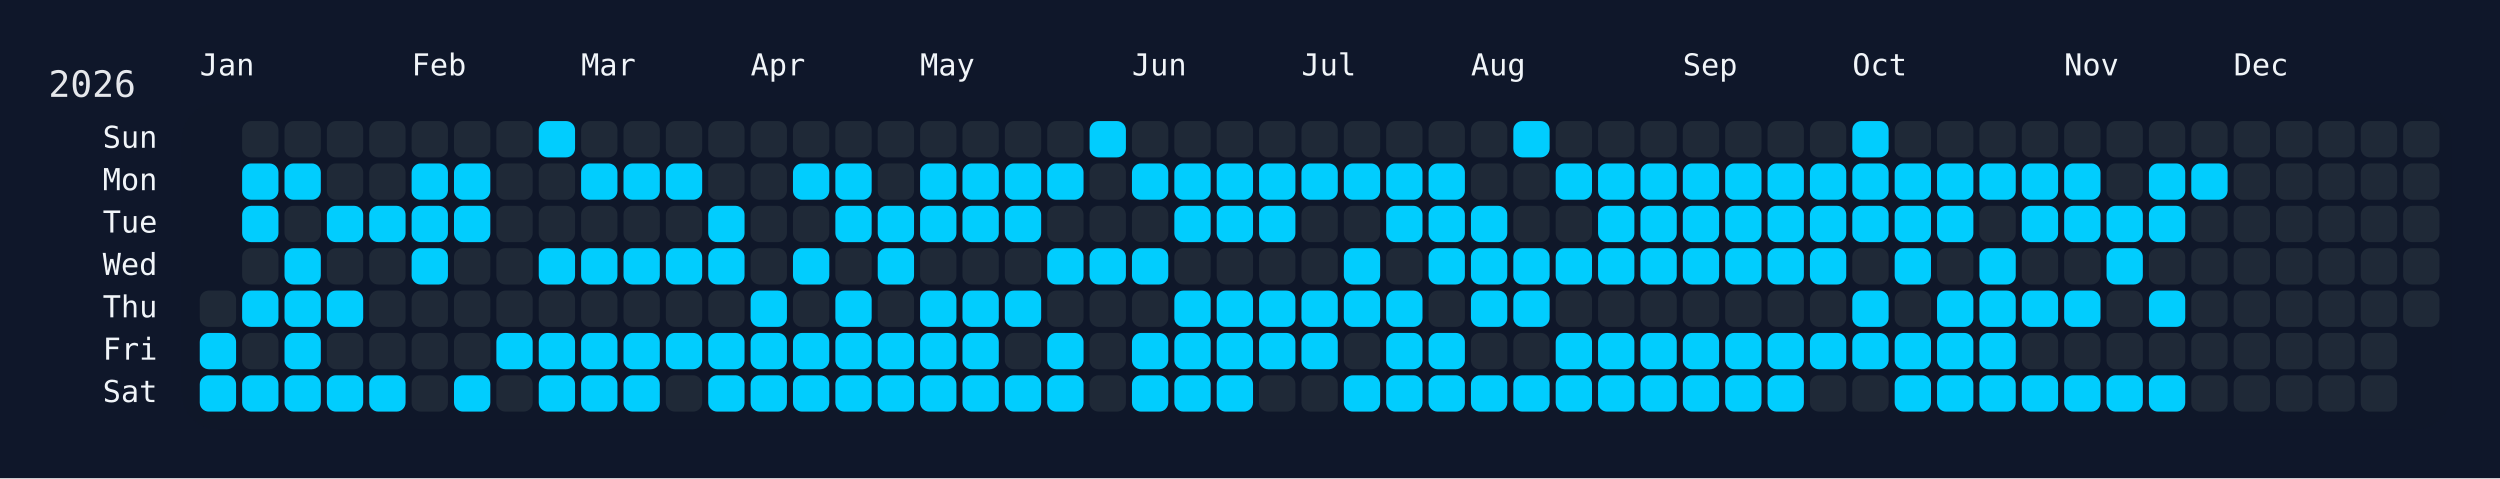
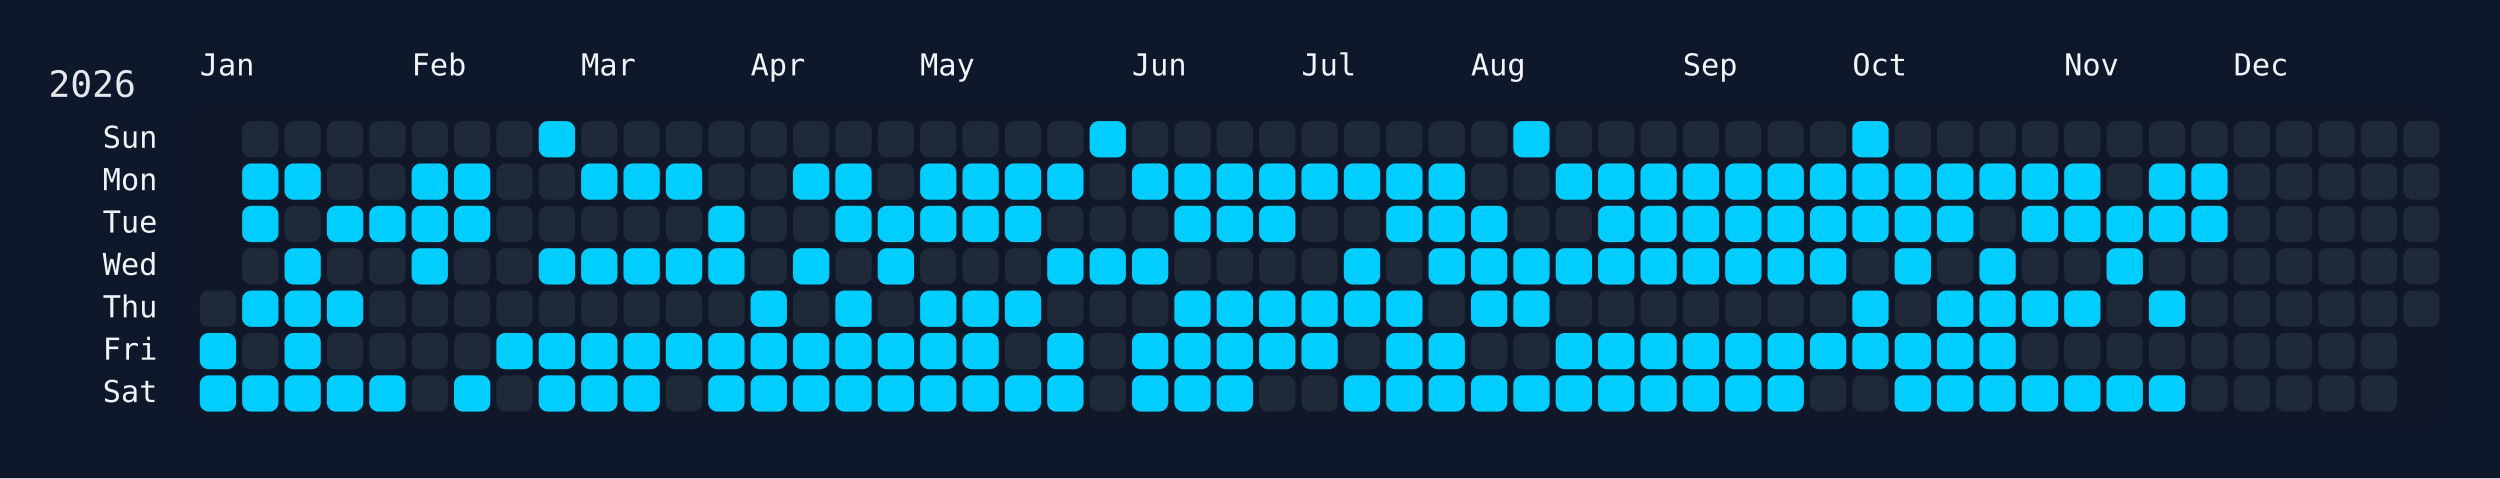
<svg xmlns="http://www.w3.org/2000/svg" width="826" height="158" viewBox="0 0 826 158">
  <rect width="826" height="158" fill="#0f172a" />
  <rect x="60" y="34" width="750" height="108" rx="12" ry="12" fill="rgba(15, 23, 42, 0.8)" />
  <text x="16" y="32" font-size="12" fill="#e5e7eb" font-family="JetBrains Mono, ui-monospace, SFMono-Regular, Menlo, Monaco, Consolas, monospace">2026</text>
  <text x="66" y="18" font-size="10" fill="#f1f5f9" font-family="JetBrains Mono, ui-monospace, SFMono-Regular, Menlo, Monaco, Consolas, monospace" dominant-baseline="hanging">Jan</text>
  <text x="136" y="18" font-size="10" fill="#f1f5f9" font-family="JetBrains Mono, ui-monospace, SFMono-Regular, Menlo, Monaco, Consolas, monospace" dominant-baseline="hanging">Feb</text>
  <text x="192" y="18" font-size="10" fill="#f1f5f9" font-family="JetBrains Mono, ui-monospace, SFMono-Regular, Menlo, Monaco, Consolas, monospace" dominant-baseline="hanging">Mar</text>
  <text x="248" y="18" font-size="10" fill="#f1f5f9" font-family="JetBrains Mono, ui-monospace, SFMono-Regular, Menlo, Monaco, Consolas, monospace" dominant-baseline="hanging">Apr</text>
  <text x="304" y="18" font-size="10" fill="#f1f5f9" font-family="JetBrains Mono, ui-monospace, SFMono-Regular, Menlo, Monaco, Consolas, monospace" dominant-baseline="hanging">May</text>
  <text x="374" y="18" font-size="10" fill="#f1f5f9" font-family="JetBrains Mono, ui-monospace, SFMono-Regular, Menlo, Monaco, Consolas, monospace" dominant-baseline="hanging">Jun</text>
  <text x="430" y="18" font-size="10" fill="#f1f5f9" font-family="JetBrains Mono, ui-monospace, SFMono-Regular, Menlo, Monaco, Consolas, monospace" dominant-baseline="hanging">Jul</text>
  <text x="486" y="18" font-size="10" fill="#f1f5f9" font-family="JetBrains Mono, ui-monospace, SFMono-Regular, Menlo, Monaco, Consolas, monospace" dominant-baseline="hanging">Aug</text>
  <text x="556" y="18" font-size="10" fill="#f1f5f9" font-family="JetBrains Mono, ui-monospace, SFMono-Regular, Menlo, Monaco, Consolas, monospace" dominant-baseline="hanging">Sep</text>
  <text x="612" y="18" font-size="10" fill="#f1f5f9" font-family="JetBrains Mono, ui-monospace, SFMono-Regular, Menlo, Monaco, Consolas, monospace" dominant-baseline="hanging">Oct</text>
  <text x="682" y="18" font-size="10" fill="#f1f5f9" font-family="JetBrains Mono, ui-monospace, SFMono-Regular, Menlo, Monaco, Consolas, monospace" dominant-baseline="hanging">Nov</text>
  <text x="738" y="18" font-size="10" fill="#f1f5f9" font-family="JetBrains Mono, ui-monospace, SFMono-Regular, Menlo, Monaco, Consolas, monospace" dominant-baseline="hanging">Dec</text>
  <text x="52" y="46.0" font-size="10" fill="#f1f5f9" font-family="JetBrains Mono, ui-monospace, SFMono-Regular, Menlo, Monaco, Consolas, monospace" text-anchor="end" dominant-baseline="middle">Sun</text>
  <text x="52" y="60.0" font-size="10" fill="#f1f5f9" font-family="JetBrains Mono, ui-monospace, SFMono-Regular, Menlo, Monaco, Consolas, monospace" text-anchor="end" dominant-baseline="middle">Mon</text>
  <text x="52" y="74.0" font-size="10" fill="#f1f5f9" font-family="JetBrains Mono, ui-monospace, SFMono-Regular, Menlo, Monaco, Consolas, monospace" text-anchor="end" dominant-baseline="middle">Tue</text>
  <text x="52" y="88.0" font-size="10" fill="#f1f5f9" font-family="JetBrains Mono, ui-monospace, SFMono-Regular, Menlo, Monaco, Consolas, monospace" text-anchor="end" dominant-baseline="middle">Wed</text>
  <text x="52" y="102.0" font-size="10" fill="#f1f5f9" font-family="JetBrains Mono, ui-monospace, SFMono-Regular, Menlo, Monaco, Consolas, monospace" text-anchor="end" dominant-baseline="middle">Thu</text>
  <text x="52" y="116.0" font-size="10" fill="#f1f5f9" font-family="JetBrains Mono, ui-monospace, SFMono-Regular, Menlo, Monaco, Consolas, monospace" text-anchor="end" dominant-baseline="middle">Fri</text>
  <text x="52" y="130.0" font-size="10" fill="#f1f5f9" font-family="JetBrains Mono, ui-monospace, SFMono-Regular, Menlo, Monaco, Consolas, monospace" text-anchor="end" dominant-baseline="middle">Sat</text>
  <g transform="translate(66,40)">
    <rect x="0" y="56" width="12" height="12" rx="3" ry="3" fill="#1f2937" data-date="2026-01-01" />
    <rect x="0" y="70" width="12" height="12" rx="3" ry="3" fill="#01cdfe" data-date="2026-01-02" />
    <rect x="0" y="84" width="12" height="12" rx="3" ry="3" fill="#01cdfe" data-date="2026-01-03" />
    <rect x="14" y="0" width="12" height="12" rx="3" ry="3" fill="#1f2937" data-date="2026-01-04" />
    <rect x="14" y="14" width="12" height="12" rx="3" ry="3" fill="#01cdfe" data-date="2026-01-05" />
    <rect x="14" y="28" width="12" height="12" rx="3" ry="3" fill="#01cdfe" data-date="2026-01-06" />
    <rect x="14" y="42" width="12" height="12" rx="3" ry="3" fill="#1f2937" data-date="2026-01-07" />
    <rect x="14" y="56" width="12" height="12" rx="3" ry="3" fill="#01cdfe" data-date="2026-01-08" />
    <rect x="14" y="70" width="12" height="12" rx="3" ry="3" fill="#1f2937" data-date="2026-01-09" />
    <rect x="14" y="84" width="12" height="12" rx="3" ry="3" fill="#01cdfe" data-date="2026-01-10" />
    <rect x="28" y="0" width="12" height="12" rx="3" ry="3" fill="#1f2937" data-date="2026-01-11" />
    <rect x="28" y="14" width="12" height="12" rx="3" ry="3" fill="#01cdfe" data-date="2026-01-12" />
    <rect x="28" y="28" width="12" height="12" rx="3" ry="3" fill="#1f2937" data-date="2026-01-13" />
    <rect x="28" y="42" width="12" height="12" rx="3" ry="3" fill="#01cdfe" data-date="2026-01-14" />
    <rect x="28" y="56" width="12" height="12" rx="3" ry="3" fill="#01cdfe" data-date="2026-01-15" />
    <rect x="28" y="70" width="12" height="12" rx="3" ry="3" fill="#01cdfe" data-date="2026-01-16" />
    <rect x="28" y="84" width="12" height="12" rx="3" ry="3" fill="#01cdfe" data-date="2026-01-17" />
    <rect x="42" y="0" width="12" height="12" rx="3" ry="3" fill="#1f2937" data-date="2026-01-18" />
    <rect x="42" y="14" width="12" height="12" rx="3" ry="3" fill="#1f2937" data-date="2026-01-19" />
    <rect x="42" y="28" width="12" height="12" rx="3" ry="3" fill="#01cdfe" data-date="2026-01-20" />
    <rect x="42" y="42" width="12" height="12" rx="3" ry="3" fill="#1f2937" data-date="2026-01-21" />
    <rect x="42" y="56" width="12" height="12" rx="3" ry="3" fill="#01cdfe" data-date="2026-01-22" />
    <rect x="42" y="70" width="12" height="12" rx="3" ry="3" fill="#1f2937" data-date="2026-01-23" />
    <rect x="42" y="84" width="12" height="12" rx="3" ry="3" fill="#01cdfe" data-date="2026-01-24" />
    <rect x="56" y="0" width="12" height="12" rx="3" ry="3" fill="#1f2937" data-date="2026-01-25" />
    <rect x="56" y="14" width="12" height="12" rx="3" ry="3" fill="#1f2937" data-date="2026-01-26" />
    <rect x="56" y="28" width="12" height="12" rx="3" ry="3" fill="#01cdfe" data-date="2026-01-27" />
    <rect x="56" y="42" width="12" height="12" rx="3" ry="3" fill="#1f2937" data-date="2026-01-28" />
    <rect x="56" y="56" width="12" height="12" rx="3" ry="3" fill="#1f2937" data-date="2026-01-29" />
    <rect x="56" y="70" width="12" height="12" rx="3" ry="3" fill="#1f2937" data-date="2026-01-30" />
    <rect x="56" y="84" width="12" height="12" rx="3" ry="3" fill="#01cdfe" data-date="2026-01-31" />
    <rect x="70" y="0" width="12" height="12" rx="3" ry="3" fill="#1f2937" data-date="2026-02-01" />
    <rect x="70" y="14" width="12" height="12" rx="3" ry="3" fill="#01cdfe" data-date="2026-02-02" />
    <rect x="70" y="28" width="12" height="12" rx="3" ry="3" fill="#01cdfe" data-date="2026-02-03" />
    <rect x="70" y="42" width="12" height="12" rx="3" ry="3" fill="#01cdfe" data-date="2026-02-04" />
    <rect x="70" y="56" width="12" height="12" rx="3" ry="3" fill="#1f2937" data-date="2026-02-05" />
    <rect x="70" y="70" width="12" height="12" rx="3" ry="3" fill="#1f2937" data-date="2026-02-06" />
    <rect x="70" y="84" width="12" height="12" rx="3" ry="3" fill="#1f2937" data-date="2026-02-07" />
    <rect x="84" y="0" width="12" height="12" rx="3" ry="3" fill="#1f2937" data-date="2026-02-08" />
    <rect x="84" y="14" width="12" height="12" rx="3" ry="3" fill="#01cdfe" data-date="2026-02-09" />
    <rect x="84" y="28" width="12" height="12" rx="3" ry="3" fill="#01cdfe" data-date="2026-02-10" />
    <rect x="84" y="42" width="12" height="12" rx="3" ry="3" fill="#1f2937" data-date="2026-02-11" />
    <rect x="84" y="56" width="12" height="12" rx="3" ry="3" fill="#1f2937" data-date="2026-02-12" />
    <rect x="84" y="70" width="12" height="12" rx="3" ry="3" fill="#1f2937" data-date="2026-02-13" />
    <rect x="84" y="84" width="12" height="12" rx="3" ry="3" fill="#01cdfe" data-date="2026-02-14" />
    <rect x="98" y="0" width="12" height="12" rx="3" ry="3" fill="#1f2937" data-date="2026-02-15" />
    <rect x="98" y="14" width="12" height="12" rx="3" ry="3" fill="#1f2937" data-date="2026-02-16" />
    <rect x="98" y="28" width="12" height="12" rx="3" ry="3" fill="#1f2937" data-date="2026-02-17" />
    <rect x="98" y="42" width="12" height="12" rx="3" ry="3" fill="#1f2937" data-date="2026-02-18" />
    <rect x="98" y="56" width="12" height="12" rx="3" ry="3" fill="#1f2937" data-date="2026-02-19" />
    <rect x="98" y="70" width="12" height="12" rx="3" ry="3" fill="#01cdfe" data-date="2026-02-20" />
    <rect x="98" y="84" width="12" height="12" rx="3" ry="3" fill="#1f2937" data-date="2026-02-21" />
    <rect x="112" y="0" width="12" height="12" rx="3" ry="3" fill="#01cdfe" data-date="2026-02-22" />
    <rect x="112" y="14" width="12" height="12" rx="3" ry="3" fill="#1f2937" data-date="2026-02-23" />
    <rect x="112" y="28" width="12" height="12" rx="3" ry="3" fill="#1f2937" data-date="2026-02-24" />
    <rect x="112" y="42" width="12" height="12" rx="3" ry="3" fill="#01cdfe" data-date="2026-02-25" />
    <rect x="112" y="56" width="12" height="12" rx="3" ry="3" fill="#1f2937" data-date="2026-02-26" />
    <rect x="112" y="70" width="12" height="12" rx="3" ry="3" fill="#01cdfe" data-date="2026-02-27" />
    <rect x="112" y="84" width="12" height="12" rx="3" ry="3" fill="#01cdfe" data-date="2026-02-28" />
    <rect x="126" y="0" width="12" height="12" rx="3" ry="3" fill="#1f2937" data-date="2026-03-01" />
    <rect x="126" y="14" width="12" height="12" rx="3" ry="3" fill="#01cdfe" data-date="2026-03-02" />
    <rect x="126" y="28" width="12" height="12" rx="3" ry="3" fill="#1f2937" data-date="2026-03-03" />
    <rect x="126" y="42" width="12" height="12" rx="3" ry="3" fill="#01cdfe" data-date="2026-03-04" />
    <rect x="126" y="56" width="12" height="12" rx="3" ry="3" fill="#1f2937" data-date="2026-03-05" />
    <rect x="126" y="70" width="12" height="12" rx="3" ry="3" fill="#01cdfe" data-date="2026-03-06" />
    <rect x="126" y="84" width="12" height="12" rx="3" ry="3" fill="#01cdfe" data-date="2026-03-07" />
    <rect x="140" y="0" width="12" height="12" rx="3" ry="3" fill="#1f2937" data-date="2026-03-08" />
    <rect x="140" y="14" width="12" height="12" rx="3" ry="3" fill="#01cdfe" data-date="2026-03-09" />
    <rect x="140" y="28" width="12" height="12" rx="3" ry="3" fill="#1f2937" data-date="2026-03-10" />
    <rect x="140" y="42" width="12" height="12" rx="3" ry="3" fill="#01cdfe" data-date="2026-03-11" />
    <rect x="140" y="56" width="12" height="12" rx="3" ry="3" fill="#1f2937" data-date="2026-03-12" />
    <rect x="140" y="70" width="12" height="12" rx="3" ry="3" fill="#01cdfe" data-date="2026-03-13" />
    <rect x="140" y="84" width="12" height="12" rx="3" ry="3" fill="#01cdfe" data-date="2026-03-14" />
    <rect x="154" y="0" width="12" height="12" rx="3" ry="3" fill="#1f2937" data-date="2026-03-15" />
    <rect x="154" y="14" width="12" height="12" rx="3" ry="3" fill="#01cdfe" data-date="2026-03-16" />
    <rect x="154" y="28" width="12" height="12" rx="3" ry="3" fill="#1f2937" data-date="2026-03-17" />
    <rect x="154" y="42" width="12" height="12" rx="3" ry="3" fill="#01cdfe" data-date="2026-03-18" />
    <rect x="154" y="56" width="12" height="12" rx="3" ry="3" fill="#1f2937" data-date="2026-03-19" />
    <rect x="154" y="70" width="12" height="12" rx="3" ry="3" fill="#01cdfe" data-date="2026-03-20" />
    <rect x="154" y="84" width="12" height="12" rx="3" ry="3" fill="#1f2937" data-date="2026-03-21" />
    <rect x="168" y="0" width="12" height="12" rx="3" ry="3" fill="#1f2937" data-date="2026-03-22" />
    <rect x="168" y="14" width="12" height="12" rx="3" ry="3" fill="#1f2937" data-date="2026-03-23" />
    <rect x="168" y="28" width="12" height="12" rx="3" ry="3" fill="#01cdfe" data-date="2026-03-24" />
    <rect x="168" y="42" width="12" height="12" rx="3" ry="3" fill="#01cdfe" data-date="2026-03-25" />
    <rect x="168" y="56" width="12" height="12" rx="3" ry="3" fill="#1f2937" data-date="2026-03-26" />
    <rect x="168" y="70" width="12" height="12" rx="3" ry="3" fill="#01cdfe" data-date="2026-03-27" />
    <rect x="168" y="84" width="12" height="12" rx="3" ry="3" fill="#01cdfe" data-date="2026-03-28" />
    <rect x="182" y="0" width="12" height="12" rx="3" ry="3" fill="#1f2937" data-date="2026-03-29" />
    <rect x="182" y="14" width="12" height="12" rx="3" ry="3" fill="#1f2937" data-date="2026-03-30" />
    <rect x="182" y="28" width="12" height="12" rx="3" ry="3" fill="#1f2937" data-date="2026-03-31" />
    <rect x="182" y="42" width="12" height="12" rx="3" ry="3" fill="#1f2937" data-date="2026-04-01" />
    <rect x="182" y="56" width="12" height="12" rx="3" ry="3" fill="#01cdfe" data-date="2026-04-02" />
    <rect x="182" y="70" width="12" height="12" rx="3" ry="3" fill="#01cdfe" data-date="2026-04-03" />
    <rect x="182" y="84" width="12" height="12" rx="3" ry="3" fill="#01cdfe" data-date="2026-04-04" />
    <rect x="196" y="0" width="12" height="12" rx="3" ry="3" fill="#1f2937" data-date="2026-04-05" />
    <rect x="196" y="14" width="12" height="12" rx="3" ry="3" fill="#01cdfe" data-date="2026-04-06" />
    <rect x="196" y="28" width="12" height="12" rx="3" ry="3" fill="#1f2937" data-date="2026-04-07" />
    <rect x="196" y="42" width="12" height="12" rx="3" ry="3" fill="#01cdfe" data-date="2026-04-08" />
    <rect x="196" y="56" width="12" height="12" rx="3" ry="3" fill="#1f2937" data-date="2026-04-09" />
    <rect x="196" y="70" width="12" height="12" rx="3" ry="3" fill="#01cdfe" data-date="2026-04-10" />
    <rect x="196" y="84" width="12" height="12" rx="3" ry="3" fill="#01cdfe" data-date="2026-04-11" />
    <rect x="210" y="0" width="12" height="12" rx="3" ry="3" fill="#1f2937" data-date="2026-04-12" />
    <rect x="210" y="14" width="12" height="12" rx="3" ry="3" fill="#01cdfe" data-date="2026-04-13" />
    <rect x="210" y="28" width="12" height="12" rx="3" ry="3" fill="#01cdfe" data-date="2026-04-14" />
    <rect x="210" y="42" width="12" height="12" rx="3" ry="3" fill="#1f2937" data-date="2026-04-15" />
    <rect x="210" y="56" width="12" height="12" rx="3" ry="3" fill="#01cdfe" data-date="2026-04-16" />
    <rect x="210" y="70" width="12" height="12" rx="3" ry="3" fill="#01cdfe" data-date="2026-04-17" />
    <rect x="210" y="84" width="12" height="12" rx="3" ry="3" fill="#01cdfe" data-date="2026-04-18" />
    <rect x="224" y="0" width="12" height="12" rx="3" ry="3" fill="#1f2937" data-date="2026-04-19" />
    <rect x="224" y="14" width="12" height="12" rx="3" ry="3" fill="#1f2937" data-date="2026-04-20" />
    <rect x="224" y="28" width="12" height="12" rx="3" ry="3" fill="#01cdfe" data-date="2026-04-21" />
    <rect x="224" y="42" width="12" height="12" rx="3" ry="3" fill="#01cdfe" data-date="2026-04-22" />
    <rect x="224" y="56" width="12" height="12" rx="3" ry="3" fill="#1f2937" data-date="2026-04-23" />
    <rect x="224" y="70" width="12" height="12" rx="3" ry="3" fill="#01cdfe" data-date="2026-04-24" />
    <rect x="224" y="84" width="12" height="12" rx="3" ry="3" fill="#01cdfe" data-date="2026-04-25" />
    <rect x="238" y="0" width="12" height="12" rx="3" ry="3" fill="#1f2937" data-date="2026-04-26" />
    <rect x="238" y="14" width="12" height="12" rx="3" ry="3" fill="#01cdfe" data-date="2026-04-27" />
    <rect x="238" y="28" width="12" height="12" rx="3" ry="3" fill="#01cdfe" data-date="2026-04-28" />
    <rect x="238" y="42" width="12" height="12" rx="3" ry="3" fill="#1f2937" data-date="2026-04-29" />
    <rect x="238" y="56" width="12" height="12" rx="3" ry="3" fill="#01cdfe" data-date="2026-04-30" />
    <rect x="238" y="70" width="12" height="12" rx="3" ry="3" fill="#01cdfe" data-date="2026-05-01" />
    <rect x="238" y="84" width="12" height="12" rx="3" ry="3" fill="#01cdfe" data-date="2026-05-02" />
    <rect x="252" y="0" width="12" height="12" rx="3" ry="3" fill="#1f2937" data-date="2026-05-03" />
    <rect x="252" y="14" width="12" height="12" rx="3" ry="3" fill="#01cdfe" data-date="2026-05-04" />
    <rect x="252" y="28" width="12" height="12" rx="3" ry="3" fill="#01cdfe" data-date="2026-05-05" />
    <rect x="252" y="42" width="12" height="12" rx="3" ry="3" fill="#1f2937" data-date="2026-05-06" />
    <rect x="252" y="56" width="12" height="12" rx="3" ry="3" fill="#01cdfe" data-date="2026-05-07" />
    <rect x="252" y="70" width="12" height="12" rx="3" ry="3" fill="#01cdfe" data-date="2026-05-08" />
    <rect x="252" y="84" width="12" height="12" rx="3" ry="3" fill="#01cdfe" data-date="2026-05-09" />
    <rect x="266" y="0" width="12" height="12" rx="3" ry="3" fill="#1f2937" data-date="2026-05-10" />
    <rect x="266" y="14" width="12" height="12" rx="3" ry="3" fill="#01cdfe" data-date="2026-05-11" />
    <rect x="266" y="28" width="12" height="12" rx="3" ry="3" fill="#01cdfe" data-date="2026-05-12" />
    <rect x="266" y="42" width="12" height="12" rx="3" ry="3" fill="#1f2937" data-date="2026-05-13" />
    <rect x="266" y="56" width="12" height="12" rx="3" ry="3" fill="#01cdfe" data-date="2026-05-14" />
    <rect x="266" y="70" width="12" height="12" rx="3" ry="3" fill="#1f2937" data-date="2026-05-15" />
    <rect x="266" y="84" width="12" height="12" rx="3" ry="3" fill="#01cdfe" data-date="2026-05-16" />
    <rect x="280" y="0" width="12" height="12" rx="3" ry="3" fill="#1f2937" data-date="2026-05-17" />
    <rect x="280" y="14" width="12" height="12" rx="3" ry="3" fill="#01cdfe" data-date="2026-05-18" />
    <rect x="280" y="28" width="12" height="12" rx="3" ry="3" fill="#1f2937" data-date="2026-05-19" />
    <rect x="280" y="42" width="12" height="12" rx="3" ry="3" fill="#01cdfe" data-date="2026-05-20" />
    <rect x="280" y="56" width="12" height="12" rx="3" ry="3" fill="#1f2937" data-date="2026-05-21" />
    <rect x="280" y="70" width="12" height="12" rx="3" ry="3" fill="#01cdfe" data-date="2026-05-22" />
    <rect x="280" y="84" width="12" height="12" rx="3" ry="3" fill="#01cdfe" data-date="2026-05-23" />
    <rect x="294" y="0" width="12" height="12" rx="3" ry="3" fill="#01cdfe" data-date="2026-05-24" />
    <rect x="294" y="14" width="12" height="12" rx="3" ry="3" fill="#1f2937" data-date="2026-05-25" />
    <rect x="294" y="28" width="12" height="12" rx="3" ry="3" fill="#1f2937" data-date="2026-05-26" />
    <rect x="294" y="42" width="12" height="12" rx="3" ry="3" fill="#01cdfe" data-date="2026-05-27" />
    <rect x="294" y="56" width="12" height="12" rx="3" ry="3" fill="#1f2937" data-date="2026-05-28" />
    <rect x="294" y="70" width="12" height="12" rx="3" ry="3" fill="#1f2937" data-date="2026-05-29" />
    <rect x="294" y="84" width="12" height="12" rx="3" ry="3" fill="#1f2937" data-date="2026-05-30" />
    <rect x="308" y="0" width="12" height="12" rx="3" ry="3" fill="#1f2937" data-date="2026-05-31" />
    <rect x="308" y="14" width="12" height="12" rx="3" ry="3" fill="#01cdfe" data-date="2026-06-01" />
    <rect x="308" y="28" width="12" height="12" rx="3" ry="3" fill="#1f2937" data-date="2026-06-02" />
    <rect x="308" y="42" width="12" height="12" rx="3" ry="3" fill="#01cdfe" data-date="2026-06-03" />
    <rect x="308" y="56" width="12" height="12" rx="3" ry="3" fill="#1f2937" data-date="2026-06-04" />
    <rect x="308" y="70" width="12" height="12" rx="3" ry="3" fill="#01cdfe" data-date="2026-06-05" />
    <rect x="308" y="84" width="12" height="12" rx="3" ry="3" fill="#01cdfe" data-date="2026-06-06" />
    <rect x="322" y="0" width="12" height="12" rx="3" ry="3" fill="#1f2937" data-date="2026-06-07" />
    <rect x="322" y="14" width="12" height="12" rx="3" ry="3" fill="#01cdfe" data-date="2026-06-08" />
    <rect x="322" y="28" width="12" height="12" rx="3" ry="3" fill="#01cdfe" data-date="2026-06-09" />
    <rect x="322" y="42" width="12" height="12" rx="3" ry="3" fill="#1f2937" data-date="2026-06-10" />
    <rect x="322" y="56" width="12" height="12" rx="3" ry="3" fill="#01cdfe" data-date="2026-06-11" />
    <rect x="322" y="70" width="12" height="12" rx="3" ry="3" fill="#01cdfe" data-date="2026-06-12" />
    <rect x="322" y="84" width="12" height="12" rx="3" ry="3" fill="#01cdfe" data-date="2026-06-13" />
    <rect x="336" y="0" width="12" height="12" rx="3" ry="3" fill="#1f2937" data-date="2026-06-14" />
    <rect x="336" y="14" width="12" height="12" rx="3" ry="3" fill="#01cdfe" data-date="2026-06-15" />
    <rect x="336" y="28" width="12" height="12" rx="3" ry="3" fill="#01cdfe" data-date="2026-06-16" />
    <rect x="336" y="42" width="12" height="12" rx="3" ry="3" fill="#1f2937" data-date="2026-06-17" />
    <rect x="336" y="56" width="12" height="12" rx="3" ry="3" fill="#01cdfe" data-date="2026-06-18" />
    <rect x="336" y="70" width="12" height="12" rx="3" ry="3" fill="#01cdfe" data-date="2026-06-19" />
    <rect x="336" y="84" width="12" height="12" rx="3" ry="3" fill="#01cdfe" data-date="2026-06-20" />
    <rect x="350" y="0" width="12" height="12" rx="3" ry="3" fill="#1f2937" data-date="2026-06-21" />
    <rect x="350" y="14" width="12" height="12" rx="3" ry="3" fill="#01cdfe" data-date="2026-06-22" />
    <rect x="350" y="28" width="12" height="12" rx="3" ry="3" fill="#01cdfe" data-date="2026-06-23" />
    <rect x="350" y="42" width="12" height="12" rx="3" ry="3" fill="#1f2937" data-date="2026-06-24" />
    <rect x="350" y="56" width="12" height="12" rx="3" ry="3" fill="#01cdfe" data-date="2026-06-25" />
    <rect x="350" y="70" width="12" height="12" rx="3" ry="3" fill="#01cdfe" data-date="2026-06-26" />
    <rect x="350" y="84" width="12" height="12" rx="3" ry="3" fill="#1f2937" data-date="2026-06-27" />
    <rect x="364" y="0" width="12" height="12" rx="3" ry="3" fill="#1f2937" data-date="2026-06-28" />
    <rect x="364" y="14" width="12" height="12" rx="3" ry="3" fill="#01cdfe" data-date="2026-06-29" />
    <rect x="364" y="28" width="12" height="12" rx="3" ry="3" fill="#1f2937" data-date="2026-06-30" />
    <rect x="364" y="42" width="12" height="12" rx="3" ry="3" fill="#1f2937" data-date="2026-07-01" />
    <rect x="364" y="56" width="12" height="12" rx="3" ry="3" fill="#01cdfe" data-date="2026-07-02" />
    <rect x="364" y="70" width="12" height="12" rx="3" ry="3" fill="#01cdfe" data-date="2026-07-03" />
    <rect x="364" y="84" width="12" height="12" rx="3" ry="3" fill="#1f2937" data-date="2026-07-04" />
    <rect x="378" y="0" width="12" height="12" rx="3" ry="3" fill="#1f2937" data-date="2026-07-05" />
    <rect x="378" y="14" width="12" height="12" rx="3" ry="3" fill="#01cdfe" data-date="2026-07-06" />
    <rect x="378" y="28" width="12" height="12" rx="3" ry="3" fill="#1f2937" data-date="2026-07-07" />
    <rect x="378" y="42" width="12" height="12" rx="3" ry="3" fill="#01cdfe" data-date="2026-07-08" />
    <rect x="378" y="56" width="12" height="12" rx="3" ry="3" fill="#01cdfe" data-date="2026-07-09" />
    <rect x="378" y="70" width="12" height="12" rx="3" ry="3" fill="#1f2937" data-date="2026-07-10" />
    <rect x="378" y="84" width="12" height="12" rx="3" ry="3" fill="#01cdfe" data-date="2026-07-11" />
    <rect x="392" y="0" width="12" height="12" rx="3" ry="3" fill="#1f2937" data-date="2026-07-12" />
    <rect x="392" y="14" width="12" height="12" rx="3" ry="3" fill="#01cdfe" data-date="2026-07-13" />
    <rect x="392" y="28" width="12" height="12" rx="3" ry="3" fill="#01cdfe" data-date="2026-07-14" />
    <rect x="392" y="42" width="12" height="12" rx="3" ry="3" fill="#1f2937" data-date="2026-07-15" />
    <rect x="392" y="56" width="12" height="12" rx="3" ry="3" fill="#01cdfe" data-date="2026-07-16" />
    <rect x="392" y="70" width="12" height="12" rx="3" ry="3" fill="#01cdfe" data-date="2026-07-17" />
    <rect x="392" y="84" width="12" height="12" rx="3" ry="3" fill="#01cdfe" data-date="2026-07-18" />
    <rect x="406" y="0" width="12" height="12" rx="3" ry="3" fill="#1f2937" data-date="2026-07-19" />
    <rect x="406" y="14" width="12" height="12" rx="3" ry="3" fill="#01cdfe" data-date="2026-07-20" />
    <rect x="406" y="28" width="12" height="12" rx="3" ry="3" fill="#01cdfe" data-date="2026-07-21" />
    <rect x="406" y="42" width="12" height="12" rx="3" ry="3" fill="#01cdfe" data-date="2026-07-22" />
    <rect x="406" y="56" width="12" height="12" rx="3" ry="3" fill="#1f2937" data-date="2026-07-23" />
    <rect x="406" y="70" width="12" height="12" rx="3" ry="3" fill="#01cdfe" data-date="2026-07-24" />
    <rect x="406" y="84" width="12" height="12" rx="3" ry="3" fill="#01cdfe" data-date="2026-07-25" />
    <rect x="420" y="0" width="12" height="12" rx="3" ry="3" fill="#1f2937" data-date="2026-07-26" />
    <rect x="420" y="14" width="12" height="12" rx="3" ry="3" fill="#1f2937" data-date="2026-07-27" />
    <rect x="420" y="28" width="12" height="12" rx="3" ry="3" fill="#01cdfe" data-date="2026-07-28" />
    <rect x="420" y="42" width="12" height="12" rx="3" ry="3" fill="#01cdfe" data-date="2026-07-29" />
    <rect x="420" y="56" width="12" height="12" rx="3" ry="3" fill="#01cdfe" data-date="2026-07-30" />
    <rect x="420" y="70" width="12" height="12" rx="3" ry="3" fill="#1f2937" data-date="2026-07-31" />
    <rect x="420" y="84" width="12" height="12" rx="3" ry="3" fill="#01cdfe" data-date="2026-08-01" />
    <rect x="434" y="0" width="12" height="12" rx="3" ry="3" fill="#01cdfe" data-date="2026-08-02" />
    <rect x="434" y="14" width="12" height="12" rx="3" ry="3" fill="#1f2937" data-date="2026-08-03" />
    <rect x="434" y="28" width="12" height="12" rx="3" ry="3" fill="#1f2937" data-date="2026-08-04" />
    <rect x="434" y="42" width="12" height="12" rx="3" ry="3" fill="#01cdfe" data-date="2026-08-05" />
    <rect x="434" y="56" width="12" height="12" rx="3" ry="3" fill="#01cdfe" data-date="2026-08-06" />
    <rect x="434" y="70" width="12" height="12" rx="3" ry="3" fill="#1f2937" data-date="2026-08-07" />
    <rect x="434" y="84" width="12" height="12" rx="3" ry="3" fill="#01cdfe" data-date="2026-08-08" />
    <rect x="448" y="0" width="12" height="12" rx="3" ry="3" fill="#1f2937" data-date="2026-08-09" />
    <rect x="448" y="14" width="12" height="12" rx="3" ry="3" fill="#01cdfe" data-date="2026-08-10" />
    <rect x="448" y="28" width="12" height="12" rx="3" ry="3" fill="#1f2937" data-date="2026-08-11" />
    <rect x="448" y="42" width="12" height="12" rx="3" ry="3" fill="#01cdfe" data-date="2026-08-12" />
    <rect x="448" y="56" width="12" height="12" rx="3" ry="3" fill="#1f2937" data-date="2026-08-13" />
    <rect x="448" y="70" width="12" height="12" rx="3" ry="3" fill="#01cdfe" data-date="2026-08-14" />
    <rect x="448" y="84" width="12" height="12" rx="3" ry="3" fill="#01cdfe" data-date="2026-08-15" />
    <rect x="462" y="0" width="12" height="12" rx="3" ry="3" fill="#1f2937" data-date="2026-08-16" />
    <rect x="462" y="14" width="12" height="12" rx="3" ry="3" fill="#01cdfe" data-date="2026-08-17" />
    <rect x="462" y="28" width="12" height="12" rx="3" ry="3" fill="#01cdfe" data-date="2026-08-18" />
    <rect x="462" y="42" width="12" height="12" rx="3" ry="3" fill="#01cdfe" data-date="2026-08-19" />
    <rect x="462" y="56" width="12" height="12" rx="3" ry="3" fill="#1f2937" data-date="2026-08-20" />
    <rect x="462" y="70" width="12" height="12" rx="3" ry="3" fill="#01cdfe" data-date="2026-08-21" />
    <rect x="462" y="84" width="12" height="12" rx="3" ry="3" fill="#01cdfe" data-date="2026-08-22" />
    <rect x="476" y="0" width="12" height="12" rx="3" ry="3" fill="#1f2937" data-date="2026-08-23" />
    <rect x="476" y="14" width="12" height="12" rx="3" ry="3" fill="#01cdfe" data-date="2026-08-24" />
    <rect x="476" y="28" width="12" height="12" rx="3" ry="3" fill="#01cdfe" data-date="2026-08-25" />
    <rect x="476" y="42" width="12" height="12" rx="3" ry="3" fill="#01cdfe" data-date="2026-08-26" />
    <rect x="476" y="56" width="12" height="12" rx="3" ry="3" fill="#1f2937" data-date="2026-08-27" />
    <rect x="476" y="70" width="12" height="12" rx="3" ry="3" fill="#01cdfe" data-date="2026-08-28" />
    <rect x="476" y="84" width="12" height="12" rx="3" ry="3" fill="#01cdfe" data-date="2026-08-29" />
    <rect x="490" y="0" width="12" height="12" rx="3" ry="3" fill="#1f2937" data-date="2026-08-30" />
    <rect x="490" y="14" width="12" height="12" rx="3" ry="3" fill="#01cdfe" data-date="2026-08-31" />
    <rect x="490" y="28" width="12" height="12" rx="3" ry="3" fill="#01cdfe" data-date="2026-09-01" />
    <rect x="490" y="42" width="12" height="12" rx="3" ry="3" fill="#01cdfe" data-date="2026-09-02" />
    <rect x="490" y="56" width="12" height="12" rx="3" ry="3" fill="#1f2937" data-date="2026-09-03" />
    <rect x="490" y="70" width="12" height="12" rx="3" ry="3" fill="#01cdfe" data-date="2026-09-04" />
    <rect x="490" y="84" width="12" height="12" rx="3" ry="3" fill="#01cdfe" data-date="2026-09-05" />
    <rect x="504" y="0" width="12" height="12" rx="3" ry="3" fill="#1f2937" data-date="2026-09-06" />
    <rect x="504" y="14" width="12" height="12" rx="3" ry="3" fill="#01cdfe" data-date="2026-09-07" />
    <rect x="504" y="28" width="12" height="12" rx="3" ry="3" fill="#01cdfe" data-date="2026-09-08" />
    <rect x="504" y="42" width="12" height="12" rx="3" ry="3" fill="#01cdfe" data-date="2026-09-09" />
    <rect x="504" y="56" width="12" height="12" rx="3" ry="3" fill="#1f2937" data-date="2026-09-10" />
    <rect x="504" y="70" width="12" height="12" rx="3" ry="3" fill="#01cdfe" data-date="2026-09-11" />
    <rect x="504" y="84" width="12" height="12" rx="3" ry="3" fill="#01cdfe" data-date="2026-09-12" />
    <rect x="518" y="0" width="12" height="12" rx="3" ry="3" fill="#1f2937" data-date="2026-09-13" />
    <rect x="518" y="14" width="12" height="12" rx="3" ry="3" fill="#01cdfe" data-date="2026-09-14" />
    <rect x="518" y="28" width="12" height="12" rx="3" ry="3" fill="#01cdfe" data-date="2026-09-15" />
    <rect x="518" y="42" width="12" height="12" rx="3" ry="3" fill="#01cdfe" data-date="2026-09-16" />
    <rect x="518" y="56" width="12" height="12" rx="3" ry="3" fill="#1f2937" data-date="2026-09-17" />
    <rect x="518" y="70" width="12" height="12" rx="3" ry="3" fill="#01cdfe" data-date="2026-09-18" />
    <rect x="518" y="84" width="12" height="12" rx="3" ry="3" fill="#01cdfe" data-date="2026-09-19" />
    <rect x="532" y="0" width="12" height="12" rx="3" ry="3" fill="#1f2937" data-date="2026-09-20" />
    <rect x="532" y="14" width="12" height="12" rx="3" ry="3" fill="#01cdfe" data-date="2026-09-21" />
    <rect x="532" y="28" width="12" height="12" rx="3" ry="3" fill="#01cdfe" data-date="2026-09-22" />
    <rect x="532" y="42" width="12" height="12" rx="3" ry="3" fill="#01cdfe" data-date="2026-09-23" />
    <rect x="532" y="56" width="12" height="12" rx="3" ry="3" fill="#1f2937" data-date="2026-09-24" />
    <rect x="532" y="70" width="12" height="12" rx="3" ry="3" fill="#01cdfe" data-date="2026-09-25" />
    <rect x="532" y="84" width="12" height="12" rx="3" ry="3" fill="#1f2937" data-date="2026-09-26" />
    <rect x="546" y="0" width="12" height="12" rx="3" ry="3" fill="#01cdfe" data-date="2026-09-27" />
    <rect x="546" y="14" width="12" height="12" rx="3" ry="3" fill="#01cdfe" data-date="2026-09-28" />
    <rect x="546" y="28" width="12" height="12" rx="3" ry="3" fill="#01cdfe" data-date="2026-09-29" />
    <rect x="546" y="42" width="12" height="12" rx="3" ry="3" fill="#1f2937" data-date="2026-09-30" />
    <rect x="546" y="56" width="12" height="12" rx="3" ry="3" fill="#01cdfe" data-date="2026-10-01" />
    <rect x="546" y="70" width="12" height="12" rx="3" ry="3" fill="#01cdfe" data-date="2026-10-02" />
    <rect x="546" y="84" width="12" height="12" rx="3" ry="3" fill="#1f2937" data-date="2026-10-03" />
    <rect x="560" y="0" width="12" height="12" rx="3" ry="3" fill="#1f2937" data-date="2026-10-04" />
    <rect x="560" y="14" width="12" height="12" rx="3" ry="3" fill="#01cdfe" data-date="2026-10-05" />
    <rect x="560" y="28" width="12" height="12" rx="3" ry="3" fill="#01cdfe" data-date="2026-10-06" />
    <rect x="560" y="42" width="12" height="12" rx="3" ry="3" fill="#01cdfe" data-date="2026-10-07" />
    <rect x="560" y="56" width="12" height="12" rx="3" ry="3" fill="#1f2937" data-date="2026-10-08" />
    <rect x="560" y="70" width="12" height="12" rx="3" ry="3" fill="#01cdfe" data-date="2026-10-09" />
    <rect x="560" y="84" width="12" height="12" rx="3" ry="3" fill="#01cdfe" data-date="2026-10-10" />
    <rect x="574" y="0" width="12" height="12" rx="3" ry="3" fill="#1f2937" data-date="2026-10-11" />
    <rect x="574" y="14" width="12" height="12" rx="3" ry="3" fill="#01cdfe" data-date="2026-10-12" />
    <rect x="574" y="28" width="12" height="12" rx="3" ry="3" fill="#01cdfe" data-date="2026-10-13" />
    <rect x="574" y="42" width="12" height="12" rx="3" ry="3" fill="#1f2937" data-date="2026-10-14" />
    <rect x="574" y="56" width="12" height="12" rx="3" ry="3" fill="#01cdfe" data-date="2026-10-15" />
    <rect x="574" y="70" width="12" height="12" rx="3" ry="3" fill="#01cdfe" data-date="2026-10-16" />
    <rect x="574" y="84" width="12" height="12" rx="3" ry="3" fill="#01cdfe" data-date="2026-10-17" />
    <rect x="588" y="0" width="12" height="12" rx="3" ry="3" fill="#1f2937" data-date="2026-10-18" />
    <rect x="588" y="14" width="12" height="12" rx="3" ry="3" fill="#01cdfe" data-date="2026-10-19" />
    <rect x="588" y="28" width="12" height="12" rx="3" ry="3" fill="#1f2937" data-date="2026-10-20" />
    <rect x="588" y="42" width="12" height="12" rx="3" ry="3" fill="#01cdfe" data-date="2026-10-21" />
    <rect x="588" y="56" width="12" height="12" rx="3" ry="3" fill="#01cdfe" data-date="2026-10-22" />
    <rect x="588" y="70" width="12" height="12" rx="3" ry="3" fill="#01cdfe" data-date="2026-10-23" />
    <rect x="588" y="84" width="12" height="12" rx="3" ry="3" fill="#01cdfe" data-date="2026-10-24" />
    <rect x="602" y="0" width="12" height="12" rx="3" ry="3" fill="#1f2937" data-date="2026-10-25" />
    <rect x="602" y="14" width="12" height="12" rx="3" ry="3" fill="#01cdfe" data-date="2026-10-26" />
    <rect x="602" y="28" width="12" height="12" rx="3" ry="3" fill="#01cdfe" data-date="2026-10-27" />
    <rect x="602" y="42" width="12" height="12" rx="3" ry="3" fill="#1f2937" data-date="2026-10-28" />
    <rect x="602" y="56" width="12" height="12" rx="3" ry="3" fill="#01cdfe" data-date="2026-10-29" />
    <rect x="602" y="70" width="12" height="12" rx="3" ry="3" fill="#1f2937" data-date="2026-10-30" />
    <rect x="602" y="84" width="12" height="12" rx="3" ry="3" fill="#01cdfe" data-date="2026-10-31" />
    <rect x="616" y="0" width="12" height="12" rx="3" ry="3" fill="#1f2937" data-date="2026-11-01" />
    <rect x="616" y="14" width="12" height="12" rx="3" ry="3" fill="#01cdfe" data-date="2026-11-02" />
    <rect x="616" y="28" width="12" height="12" rx="3" ry="3" fill="#01cdfe" data-date="2026-11-03" />
    <rect x="616" y="42" width="12" height="12" rx="3" ry="3" fill="#1f2937" data-date="2026-11-04" />
    <rect x="616" y="56" width="12" height="12" rx="3" ry="3" fill="#01cdfe" data-date="2026-11-05" />
    <rect x="616" y="70" width="12" height="12" rx="3" ry="3" fill="#1f2937" data-date="2026-11-06" />
    <rect x="616" y="84" width="12" height="12" rx="3" ry="3" fill="#01cdfe" data-date="2026-11-07" />
    <rect x="630" y="0" width="12" height="12" rx="3" ry="3" fill="#1f2937" data-date="2026-11-08" />
    <rect x="630" y="14" width="12" height="12" rx="3" ry="3" fill="#1f2937" data-date="2026-11-09" />
    <rect x="630" y="28" width="12" height="12" rx="3" ry="3" fill="#01cdfe" data-date="2026-11-10" />
    <rect x="630" y="42" width="12" height="12" rx="3" ry="3" fill="#01cdfe" data-date="2026-11-11" />
    <rect x="630" y="56" width="12" height="12" rx="3" ry="3" fill="#1f2937" data-date="2026-11-12" />
    <rect x="630" y="70" width="12" height="12" rx="3" ry="3" fill="#1f2937" data-date="2026-11-13" />
    <rect x="630" y="84" width="12" height="12" rx="3" ry="3" fill="#01cdfe" data-date="2026-11-14" />
    <rect x="644" y="0" width="12" height="12" rx="3" ry="3" fill="#1f2937" data-date="2026-11-15" />
    <rect x="644" y="14" width="12" height="12" rx="3" ry="3" fill="#01cdfe" data-date="2026-11-16" />
    <rect x="644" y="28" width="12" height="12" rx="3" ry="3" fill="#01cdfe" data-date="2026-11-17" />
    <rect x="644" y="42" width="12" height="12" rx="3" ry="3" fill="#1f2937" data-date="2026-11-18" />
    <rect x="644" y="56" width="12" height="12" rx="3" ry="3" fill="#01cdfe" data-date="2026-11-19" />
    <rect x="644" y="70" width="12" height="12" rx="3" ry="3" fill="#1f2937" data-date="2026-11-20" />
    <rect x="644" y="84" width="12" height="12" rx="3" ry="3" fill="#01cdfe" data-date="2026-11-21" />
    <rect x="658" y="0" width="12" height="12" rx="3" ry="3" fill="#1f2937" data-date="2026-11-22" />
    <rect x="658" y="14" width="12" height="12" rx="3" ry="3" fill="#01cdfe" data-date="2026-11-23" />
-     <rect x="658" y="28" width="12" height="12" rx="3" ry="3" fill="#1f2937" data-date="2026-11-24" />
+     <rect x="658" y="28" width="12" height="12" rx="3" ry="3" fill="#01cdfe" data-date="2026-11-24" />
    <rect x="658" y="42" width="12" height="12" rx="3" ry="3" fill="#1f2937" data-date="2026-11-25" />
    <rect x="658" y="56" width="12" height="12" rx="3" ry="3" fill="#1f2937" data-date="2026-11-26" />
    <rect x="658" y="70" width="12" height="12" rx="3" ry="3" fill="#1f2937" data-date="2026-11-27" />
    <rect x="658" y="84" width="12" height="12" rx="3" ry="3" fill="#1f2937" data-date="2026-11-28" />
    <rect x="672" y="0" width="12" height="12" rx="3" ry="3" fill="#1f2937" data-date="2026-11-29" />
    <rect x="672" y="14" width="12" height="12" rx="3" ry="3" fill="#1f2937" data-date="2026-11-30" />
    <rect x="672" y="28" width="12" height="12" rx="3" ry="3" fill="#1f2937" data-date="2026-12-01" />
    <rect x="672" y="42" width="12" height="12" rx="3" ry="3" fill="#1f2937" data-date="2026-12-02" />
    <rect x="672" y="56" width="12" height="12" rx="3" ry="3" fill="#1f2937" data-date="2026-12-03" />
    <rect x="672" y="70" width="12" height="12" rx="3" ry="3" fill="#1f2937" data-date="2026-12-04" />
    <rect x="672" y="84" width="12" height="12" rx="3" ry="3" fill="#1f2937" data-date="2026-12-05" />
    <rect x="686" y="0" width="12" height="12" rx="3" ry="3" fill="#1f2937" data-date="2026-12-06" />
    <rect x="686" y="14" width="12" height="12" rx="3" ry="3" fill="#1f2937" data-date="2026-12-07" />
    <rect x="686" y="28" width="12" height="12" rx="3" ry="3" fill="#1f2937" data-date="2026-12-08" />
    <rect x="686" y="42" width="12" height="12" rx="3" ry="3" fill="#1f2937" data-date="2026-12-09" />
    <rect x="686" y="56" width="12" height="12" rx="3" ry="3" fill="#1f2937" data-date="2026-12-10" />
    <rect x="686" y="70" width="12" height="12" rx="3" ry="3" fill="#1f2937" data-date="2026-12-11" />
    <rect x="686" y="84" width="12" height="12" rx="3" ry="3" fill="#1f2937" data-date="2026-12-12" />
    <rect x="700" y="0" width="12" height="12" rx="3" ry="3" fill="#1f2937" data-date="2026-12-13" />
    <rect x="700" y="14" width="12" height="12" rx="3" ry="3" fill="#1f2937" data-date="2026-12-14" />
    <rect x="700" y="28" width="12" height="12" rx="3" ry="3" fill="#1f2937" data-date="2026-12-15" />
    <rect x="700" y="42" width="12" height="12" rx="3" ry="3" fill="#1f2937" data-date="2026-12-16" />
    <rect x="700" y="56" width="12" height="12" rx="3" ry="3" fill="#1f2937" data-date="2026-12-17" />
    <rect x="700" y="70" width="12" height="12" rx="3" ry="3" fill="#1f2937" data-date="2026-12-18" />
    <rect x="700" y="84" width="12" height="12" rx="3" ry="3" fill="#1f2937" data-date="2026-12-19" />
    <rect x="714" y="0" width="12" height="12" rx="3" ry="3" fill="#1f2937" data-date="2026-12-20" />
    <rect x="714" y="14" width="12" height="12" rx="3" ry="3" fill="#1f2937" data-date="2026-12-21" />
    <rect x="714" y="28" width="12" height="12" rx="3" ry="3" fill="#1f2937" data-date="2026-12-22" />
    <rect x="714" y="42" width="12" height="12" rx="3" ry="3" fill="#1f2937" data-date="2026-12-23" />
    <rect x="714" y="56" width="12" height="12" rx="3" ry="3" fill="#1f2937" data-date="2026-12-24" />
    <rect x="714" y="70" width="12" height="12" rx="3" ry="3" fill="#1f2937" data-date="2026-12-25" />
    <rect x="714" y="84" width="12" height="12" rx="3" ry="3" fill="#1f2937" data-date="2026-12-26" />
    <rect x="728" y="0" width="12" height="12" rx="3" ry="3" fill="#1f2937" data-date="2026-12-27" />
    <rect x="728" y="14" width="12" height="12" rx="3" ry="3" fill="#1f2937" data-date="2026-12-28" />
    <rect x="728" y="28" width="12" height="12" rx="3" ry="3" fill="#1f2937" data-date="2026-12-29" />
    <rect x="728" y="42" width="12" height="12" rx="3" ry="3" fill="#1f2937" data-date="2026-12-30" />
    <rect x="728" y="56" width="12" height="12" rx="3" ry="3" fill="#1f2937" data-date="2026-12-31" />
  </g>
</svg>
